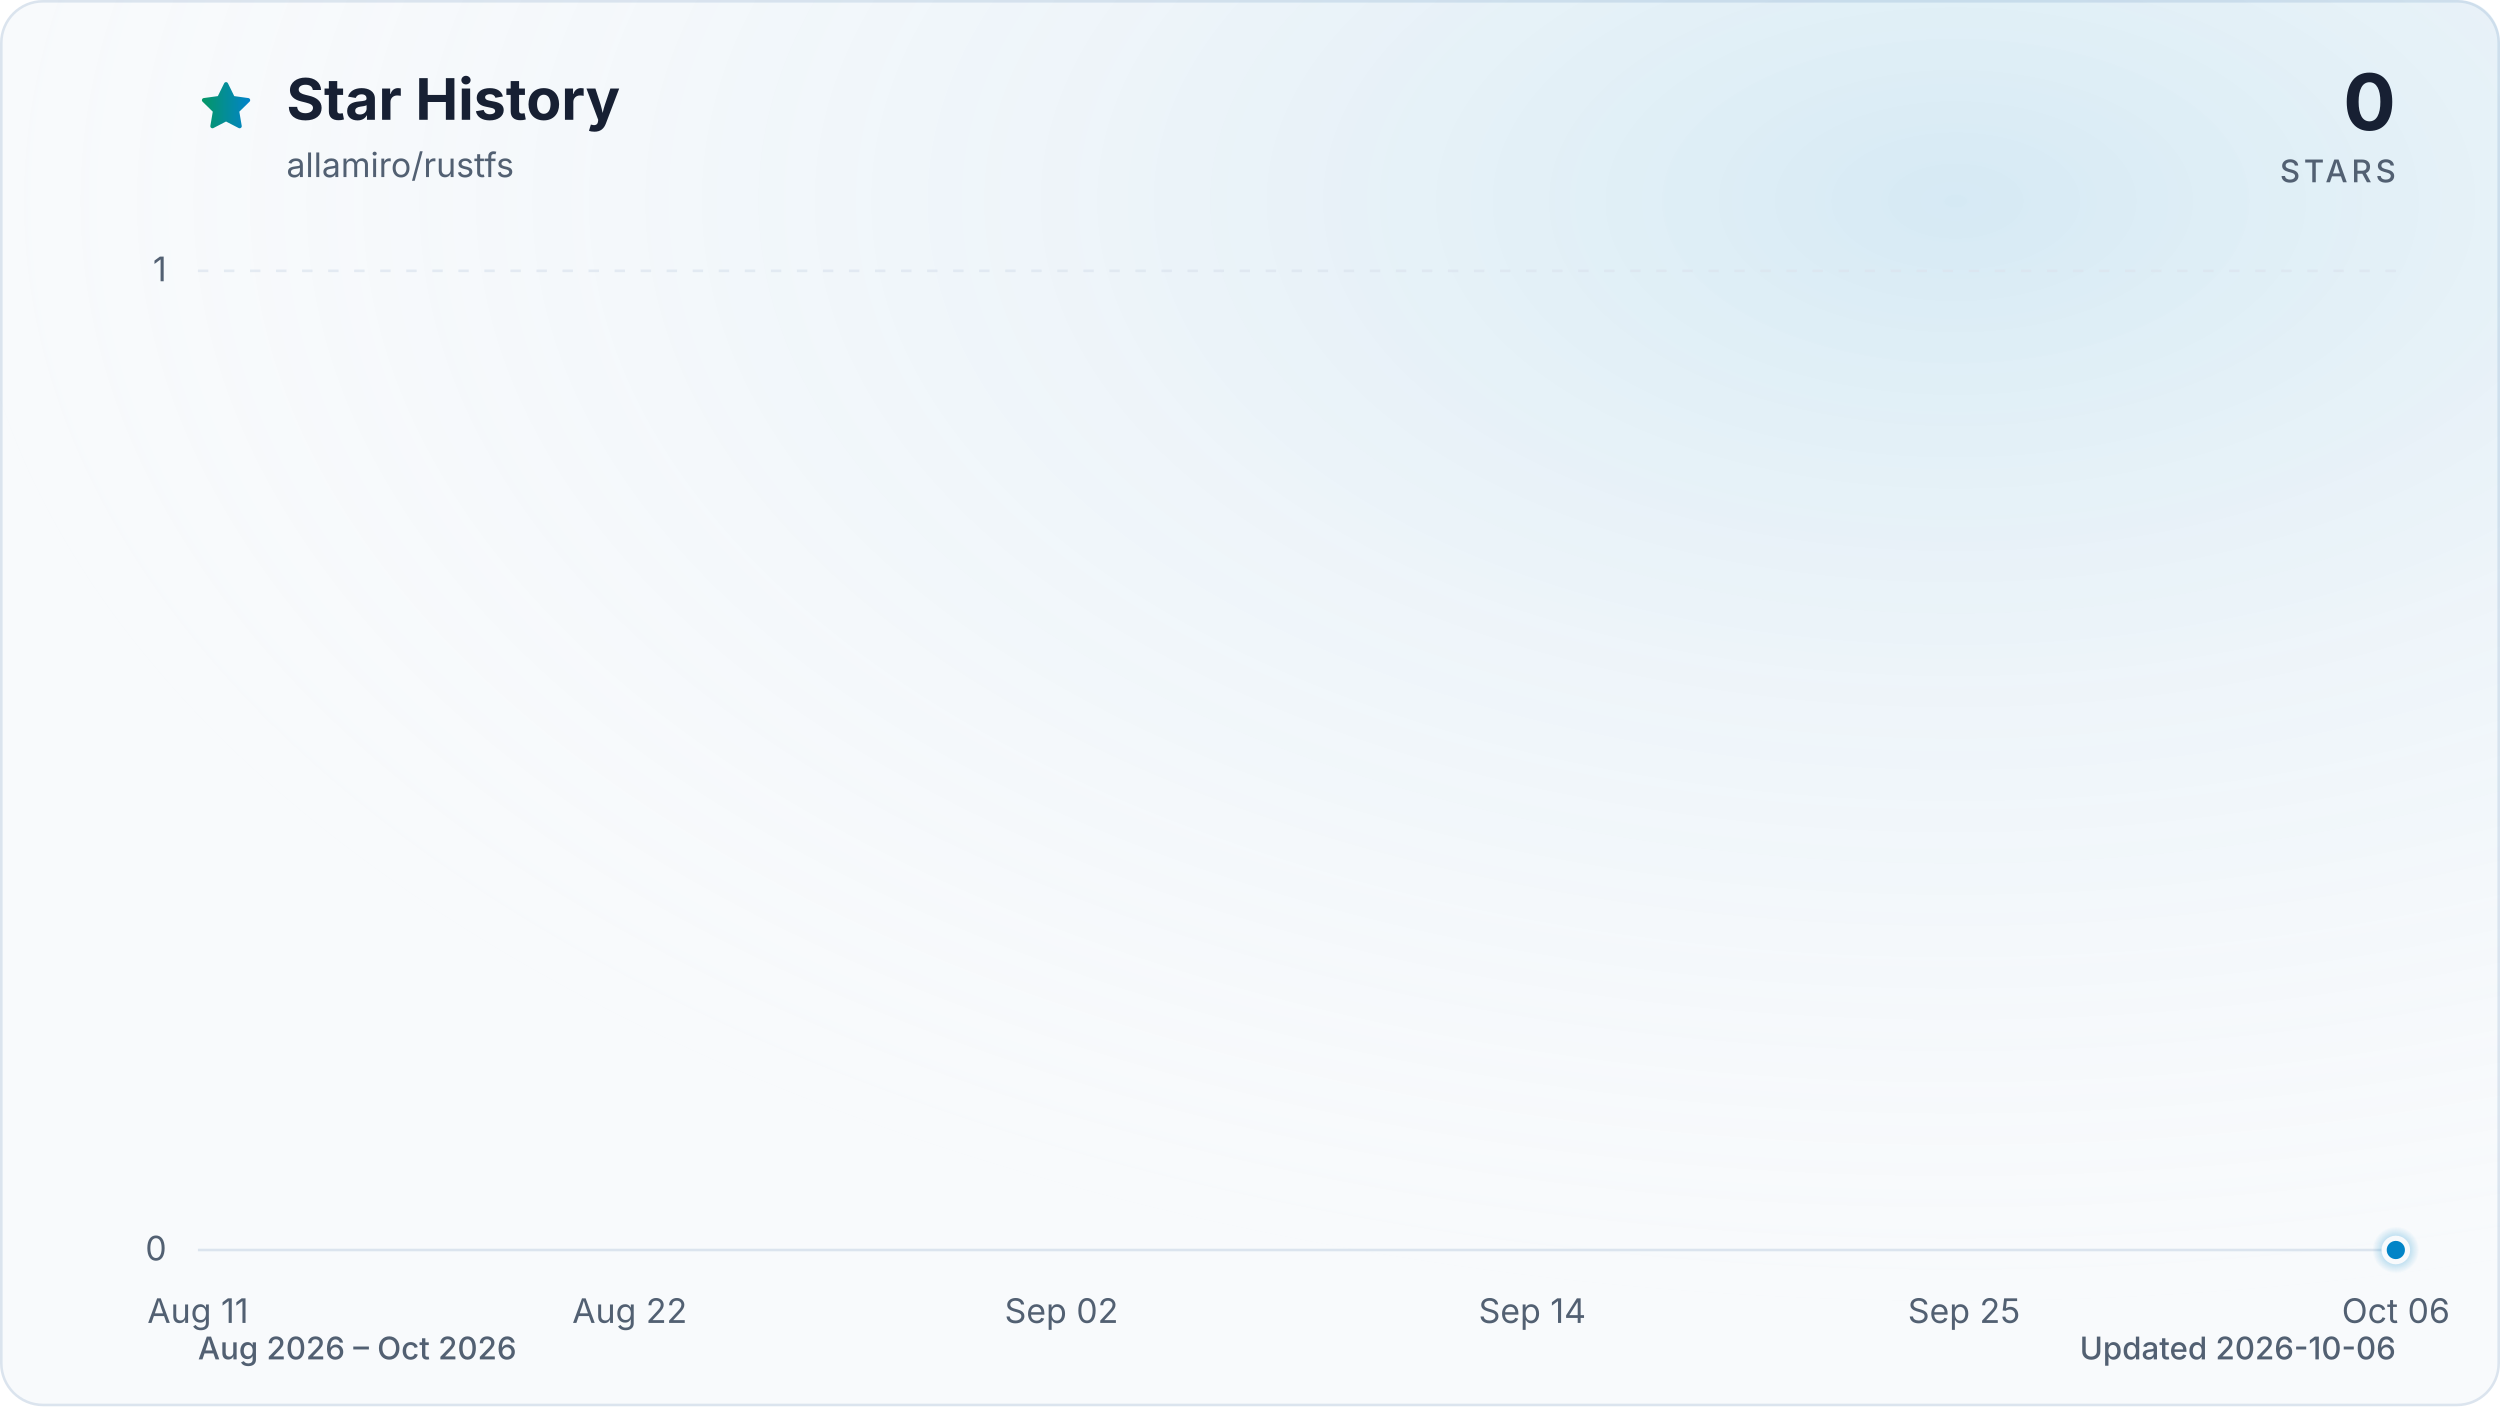
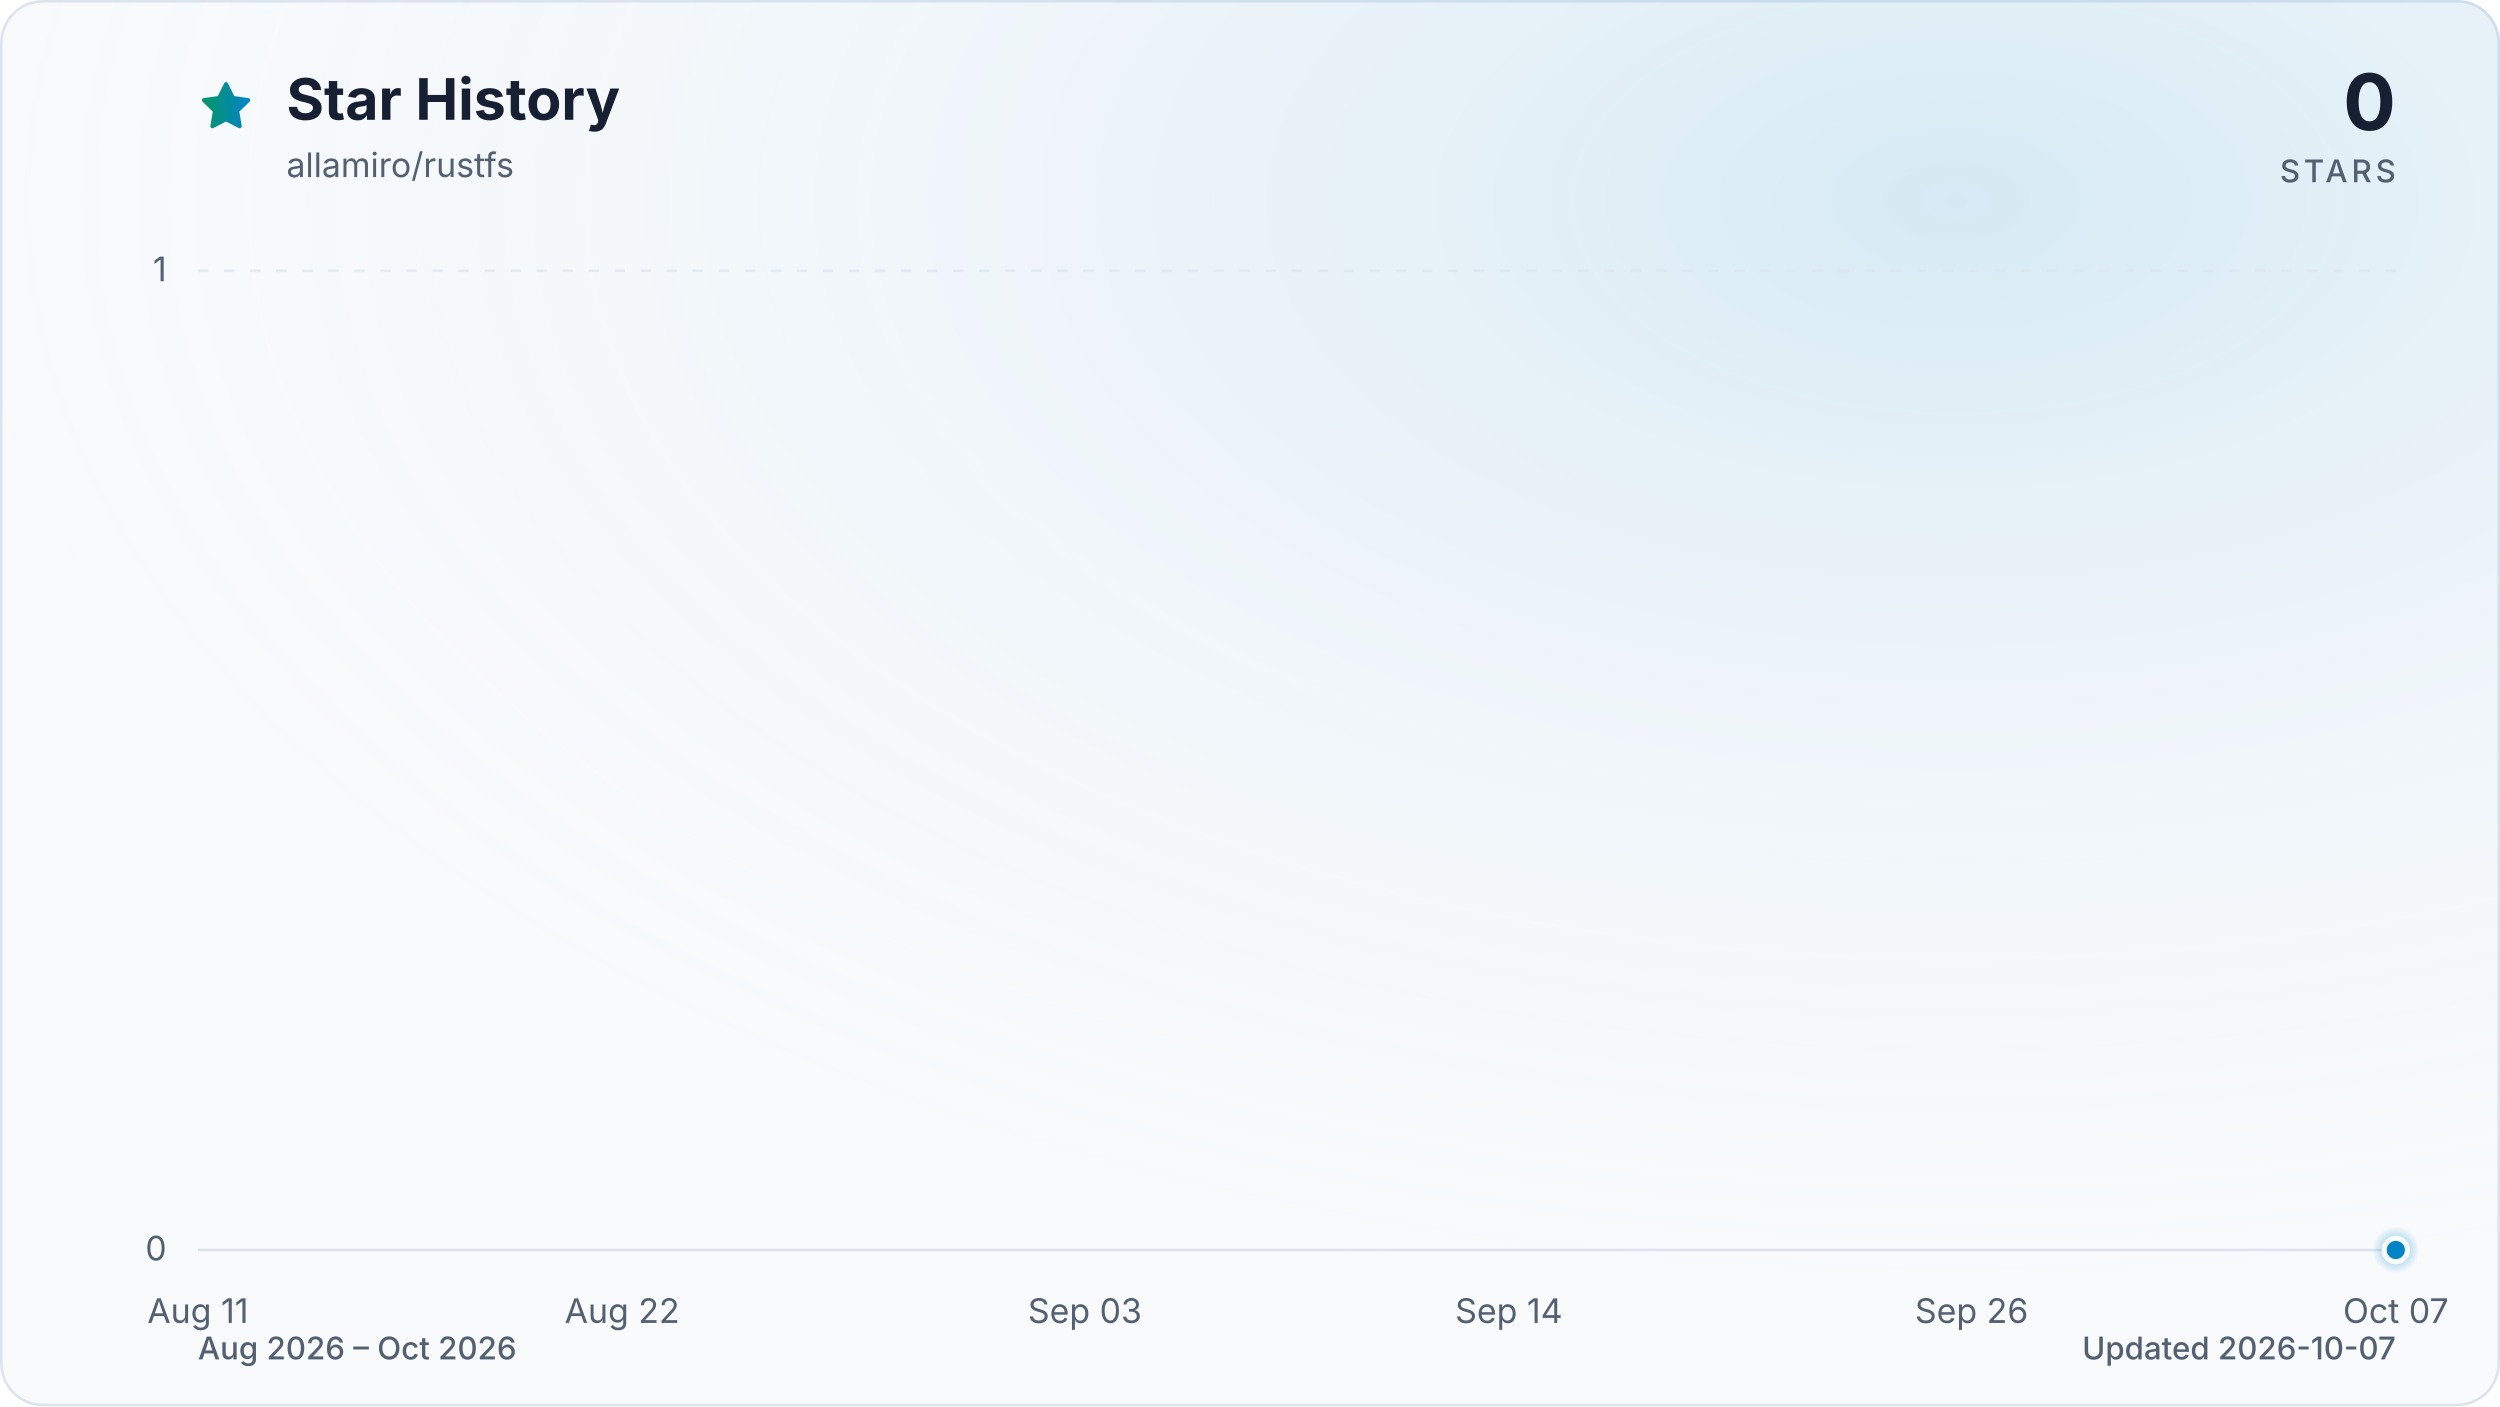
<svg xmlns="http://www.w3.org/2000/svg" viewBox="0 0 960 540" role="img" aria-labelledby="title description" data-style="gradient" data-variant="glow" data-animated="true">
  <defs>
    <linearGradient id="trend" x1="0" y1="0" x2="1" y2="0">
      <stop offset="0%" stop-color="#059669" />
      <stop offset="100%" stop-color="#0284c7" />
    </linearGradient>
    <linearGradient id="area" x1="0" y1="0" x2="0" y2="1">
      <stop offset="0%" stop-color="#059669" stop-opacity="0.30" />
      <stop offset="55%" stop-color="#0284c7" stop-opacity="0.10" />
      <stop offset="100%" stop-color="#0284c7" stop-opacity="0.01" />
    </linearGradient>
    <radialGradient id="marker-halo" cx="50%" cy="50%" r="50%">
      <stop offset="0%" stop-color="#0284c7" stop-opacity="0.55" />
      <stop offset="100%" stop-color="#0284c7" stop-opacity="0" />
    </radialGradient>
    <radialGradient id="surface-glow" cx="78%" cy="14%" r="80%">
      <stop offset="0%" stop-color="#0284c7" stop-opacity="0.14" />
      <stop offset="100%" stop-color="#f8fafc" stop-opacity="0" />
    </radialGradient>
    <filter id="trend-glow" x="-20%" y="-20%" width="140%" height="140%">
      <feGaussianBlur stdDeviation="7" />
    </filter>
  </defs>
  <style>
.trend-enter{transform-box:fill-box;transform-origin:center;animation:trend-enter 520ms cubic-bezier(0.16,1,0.3,1)}
.marker-enter{transform-box:fill-box;transform-origin:center;animation:marker-enter 320ms cubic-bezier(0.16,1,0.3,1) 200ms both}
.marker-pulse{transform-box:fill-box;transform-origin:center;animation:marker-pulse 2.6s ease-out infinite}
@keyframes trend-enter{from{opacity:.35;transform:translateY(10px)}to{opacity:1;transform:translateY(0)}}
@keyframes marker-enter{from{opacity:0;transform:scale(.4)}to{opacity:1;transform:scale(1)}}
@keyframes marker-pulse{0%{opacity:.5;transform:scale(.7)}70%,100%{opacity:0;transform:scale(2.1)}}
@media (prefers-reduced-motion:reduce){.trend-enter,.marker-enter,.marker-pulse{animation:none!important}}
@media (prefers-reduced-motion:reduce){.marker-pulse{opacity:0}}
</style>
  <rect x="0.5" y="0.5" width="959" height="539" fill="#f8fafc" stroke="#dbe4ee" stroke-width="1" rx="16" />
  <rect width="960" height="540" fill="url(#surface-glow)" rx="16" />
  <path d="M12 2.6l2.9 5.9 6.5.9-4.7 4.6 1.1 6.5-5.8-3-5.8 3 1.1-6.5-4.7-4.6 6.5-.9L12 2.6Z" transform="translate(76 30) scale(.9)" fill="url(#trend)" stroke="url(#trend)" stroke-width="1.8" stroke-linejoin="round" aria-hidden="true" />
  <text x="110" y="46" fill="#172033" font-family="ui-sans-serif, system-ui, -apple-system, BlinkMacSystemFont, 'Segoe UI', sans-serif" font-size="22" font-weight="700">Star History</text>
  <text x="110" y="68" fill="#526072" font-family="ui-sans-serif, system-ui, -apple-system, BlinkMacSystemFont, 'Segoe UI', sans-serif" font-size="13">allamiro/rustfs</text>
  <text x="920" y="50" fill="#172033" font-family="ui-sans-serif, system-ui, -apple-system, BlinkMacSystemFont, 'Segoe UI', sans-serif" font-size="30" font-weight="700" text-anchor="end">0</text>
  <text x="920" y="70" fill="#526072" font-family="ui-sans-serif, system-ui, -apple-system, BlinkMacSystemFont, 'Segoe UI', sans-serif" font-size="12" font-weight="500" letter-spacing="1.5" text-anchor="end">STARS</text>
  <line x1="76" y1="480.0" x2="920" y2="480.0" stroke="#dbe4ee" stroke-width="1" stroke-dasharray="0" opacity="1" />
  <text x="64" y="484.0" fill="#526072" font-family="ui-sans-serif, system-ui, -apple-system, BlinkMacSystemFont, 'Segoe UI', sans-serif" font-size="13" text-anchor="end">0</text>
  <line x1="76" y1="104.0" x2="920" y2="104.0" stroke="#dbe4ee" stroke-width="1" stroke-dasharray="4 6" opacity="0.7" />
  <text x="64" y="108.0" fill="#526072" font-family="ui-sans-serif, system-ui, -apple-system, BlinkMacSystemFont, 'Segoe UI', sans-serif" font-size="13" text-anchor="end">1</text>
  <text x="76.0" y="508" fill="#526072" font-family="ui-sans-serif, system-ui, -apple-system, BlinkMacSystemFont, 'Segoe UI', sans-serif" font-size="13" text-anchor="middle">Aug 11</text>
-   <text x="241.8" y="508" fill="#526072" font-family="ui-sans-serif, system-ui, -apple-system, BlinkMacSystemFont, 'Segoe UI', sans-serif" font-size="13" text-anchor="middle">Aug 22</text>
-   <text x="407.6" y="508" fill="#526072" font-family="ui-sans-serif, system-ui, -apple-system, BlinkMacSystemFont, 'Segoe UI', sans-serif" font-size="13" text-anchor="middle">Sep 02</text>
-   <text x="588.4" y="508" fill="#526072" font-family="ui-sans-serif, system-ui, -apple-system, BlinkMacSystemFont, 'Segoe UI', sans-serif" font-size="13" text-anchor="middle">Sep 14</text>
-   <text x="754.2" y="508" fill="#526072" font-family="ui-sans-serif, system-ui, -apple-system, BlinkMacSystemFont, 'Segoe UI', sans-serif" font-size="13" text-anchor="middle">Sep 25</text>
-   <text x="920.0" y="508" fill="#526072" font-family="ui-sans-serif, system-ui, -apple-system, BlinkMacSystemFont, 'Segoe UI', sans-serif" font-size="13" text-anchor="middle">Oct 06</text>
+   <text x="238.9" y="508" fill="#526072" font-family="ui-sans-serif, system-ui, -apple-system, BlinkMacSystemFont, 'Segoe UI', sans-serif" font-size="13" text-anchor="middle">Aug 22</text>
+   <text x="416.6" y="508" fill="#526072" font-family="ui-sans-serif, system-ui, -apple-system, BlinkMacSystemFont, 'Segoe UI', sans-serif" font-size="13" text-anchor="middle">Sep 03</text>
+   <text x="579.4" y="508" fill="#526072" font-family="ui-sans-serif, system-ui, -apple-system, BlinkMacSystemFont, 'Segoe UI', sans-serif" font-size="13" text-anchor="middle">Sep 14</text>
+   <text x="757.1" y="508" fill="#526072" font-family="ui-sans-serif, system-ui, -apple-system, BlinkMacSystemFont, 'Segoe UI', sans-serif" font-size="13" text-anchor="middle">Sep 26</text>
+   <text x="920.0" y="508" fill="#526072" font-family="ui-sans-serif, system-ui, -apple-system, BlinkMacSystemFont, 'Segoe UI', sans-serif" font-size="13" text-anchor="middle">Oct 07</text>
  <g class="trend-enter">
-     <path d="M 76.0 480.0 C 81.0 480.0, 86.0 480.0, 91.1 480.0 C 96.1 480.0, 101.1 480.0, 106.1 480.0 C 111.2 480.0, 116.2 480.0, 121.2 480.0 C 126.2 480.0, 131.3 480.0, 136.3 480.0 C 141.3 480.0, 146.3 480.0, 151.4 480.0 C 156.4 480.0, 161.4 480.0, 166.4 480.0 C 171.5 480.0, 176.5 480.0, 181.5 480.0 C 186.5 480.0, 191.5 480.0, 196.6 480.0 C 201.6 480.0, 206.6 480.0, 211.6 480.0 C 216.7 480.0, 221.7 480.0, 226.7 480.0 C 231.7 480.0, 236.8 480.0, 241.8 480.0 C 246.8 480.0, 251.8 480.0, 256.9 480.0 C 261.9 480.0, 266.9 480.0, 271.9 480.0 C 277.0 480.0, 282.0 480.0, 287.0 480.0 C 292.0 480.0, 297.0 480.0, 302.1 480.0 C 307.1 480.0, 312.1 480.0, 317.1 480.0 C 322.2 480.0, 327.2 480.0, 332.2 480.0 C 337.2 480.0, 342.3 480.0, 347.3 480.0 C 352.3 480.0, 357.3 480.0, 362.4 480.0 C 367.4 480.0, 372.4 480.0, 377.4 480.0 C 382.5 480.0, 387.5 480.0, 392.5 480.0 C 397.5 480.0, 402.5 480.0, 407.6 480.0 C 412.6 480.0, 417.6 480.0, 422.6 480.0 C 427.7 480.0, 432.7 480.0, 437.7 480.0 C 442.7 480.0, 447.8 480.0, 452.8 480.0 C 457.8 480.0, 462.8 480.0, 467.9 480.0 C 472.9 480.0, 477.9 480.0, 482.9 480.0 C 488.0 480.0, 493.0 480.0, 498.0 480.0 C 503.0 480.0, 508.0 480.0, 513.1 480.0 C 518.1 480.0, 523.1 480.0, 528.1 480.0 C 533.2 480.0, 538.2 480.0, 543.2 480.0 C 548.2 480.0, 553.3 480.0, 558.3 480.0 C 563.3 480.0, 568.3 480.0, 573.4 480.0 C 578.4 480.0, 583.4 480.0, 588.4 480.0 C 593.5 480.0, 598.5 480.0, 603.5 480.0 C 608.5 480.0, 613.5 480.0, 618.6 480.0 C 623.6 480.0, 628.6 480.0, 633.6 480.0 C 638.7 480.0, 643.7 480.0, 648.7 480.0 C 653.7 480.0, 658.8 480.0, 663.8 480.0 C 668.8 480.0, 673.8 480.0, 678.9 480.0 C 683.9 480.0, 688.9 480.0, 693.9 480.0 C 699.0 480.0, 704.0 480.0, 709.0 480.0 C 714.0 480.0, 719.0 480.0, 724.1 480.0 C 729.1 480.0, 734.1 480.0, 739.1 480.0 C 744.2 480.0, 749.2 480.0, 754.2 480.0 C 759.2 480.0, 764.3 480.0, 769.3 480.0 C 774.3 480.0, 779.3 480.0, 784.4 480.0 C 789.4 480.0, 794.4 480.0, 799.4 480.0 C 804.5 480.0, 809.5 480.0, 814.5 480.0 C 819.5 480.0, 824.5 480.0, 829.6 480.0 C 834.6 480.0, 839.6 480.0, 844.6 480.0 C 849.7 480.0, 854.7 480.0, 859.7 480.0 C 864.7 480.0, 869.8 480.0, 874.8 480.0 C 879.8 480.0, 884.8 480.0, 889.9 480.0 C 894.9 480.0, 899.9 480.0, 904.9 480.0 C 910.0 480.0, 915.0 480.0, 920.0 480.0 L 920.0 480.0 L 76.0 480.0 Z" fill="url(#area)" />
-     <path d="M 76.0 480.0 C 81.0 480.0, 86.0 480.0, 91.1 480.0 C 96.1 480.0, 101.1 480.0, 106.1 480.0 C 111.2 480.0, 116.2 480.0, 121.2 480.0 C 126.2 480.0, 131.3 480.0, 136.3 480.0 C 141.3 480.0, 146.3 480.0, 151.4 480.0 C 156.4 480.0, 161.4 480.0, 166.4 480.0 C 171.5 480.0, 176.5 480.0, 181.5 480.0 C 186.5 480.0, 191.5 480.0, 196.6 480.0 C 201.6 480.0, 206.6 480.0, 211.6 480.0 C 216.7 480.0, 221.7 480.0, 226.7 480.0 C 231.7 480.0, 236.8 480.0, 241.8 480.0 C 246.8 480.0, 251.8 480.0, 256.9 480.0 C 261.9 480.0, 266.9 480.0, 271.9 480.0 C 277.0 480.0, 282.0 480.0, 287.0 480.0 C 292.0 480.0, 297.0 480.0, 302.1 480.0 C 307.1 480.0, 312.1 480.0, 317.1 480.0 C 322.2 480.0, 327.2 480.0, 332.2 480.0 C 337.2 480.0, 342.3 480.0, 347.3 480.0 C 352.3 480.0, 357.3 480.0, 362.4 480.0 C 367.4 480.0, 372.4 480.0, 377.4 480.0 C 382.5 480.0, 387.5 480.0, 392.5 480.0 C 397.5 480.0, 402.5 480.0, 407.6 480.0 C 412.6 480.0, 417.6 480.0, 422.6 480.0 C 427.7 480.0, 432.7 480.0, 437.7 480.0 C 442.7 480.0, 447.8 480.0, 452.8 480.0 C 457.8 480.0, 462.8 480.0, 467.9 480.0 C 472.9 480.0, 477.9 480.0, 482.9 480.0 C 488.0 480.0, 493.0 480.0, 498.0 480.0 C 503.0 480.0, 508.0 480.0, 513.1 480.0 C 518.1 480.0, 523.1 480.0, 528.1 480.0 C 533.2 480.0, 538.2 480.0, 543.2 480.0 C 548.2 480.0, 553.3 480.0, 558.3 480.0 C 563.3 480.0, 568.3 480.0, 573.4 480.0 C 578.4 480.0, 583.4 480.0, 588.4 480.0 C 593.5 480.0, 598.5 480.0, 603.5 480.0 C 608.5 480.0, 613.5 480.0, 618.6 480.0 C 623.6 480.0, 628.6 480.0, 633.6 480.0 C 638.7 480.0, 643.7 480.0, 648.7 480.0 C 653.7 480.0, 658.8 480.0, 663.8 480.0 C 668.8 480.0, 673.8 480.0, 678.9 480.0 C 683.9 480.0, 688.9 480.0, 693.9 480.0 C 699.0 480.0, 704.0 480.0, 709.0 480.0 C 714.0 480.0, 719.0 480.0, 724.1 480.0 C 729.1 480.0, 734.1 480.0, 739.1 480.0 C 744.2 480.0, 749.2 480.0, 754.2 480.0 C 759.2 480.0, 764.3 480.0, 769.3 480.0 C 774.3 480.0, 779.3 480.0, 784.4 480.0 C 789.4 480.0, 794.4 480.0, 799.4 480.0 C 804.5 480.0, 809.5 480.0, 814.5 480.0 C 819.5 480.0, 824.5 480.0, 829.6 480.0 C 834.6 480.0, 839.6 480.0, 844.6 480.0 C 849.7 480.0, 854.7 480.0, 859.7 480.0 C 864.7 480.0, 869.8 480.0, 874.8 480.0 C 879.8 480.0, 884.8 480.0, 889.9 480.0 C 894.9 480.0, 899.9 480.0, 904.9 480.0 C 910.0 480.0, 915.0 480.0, 920.0 480.0" fill="none" stroke="url(#trend)" stroke-width="12" stroke-linecap="round" stroke-linejoin="round" opacity="0.16" filter="url(#trend-glow)" />
-     <path d="M 76.0 480.0 C 81.0 480.0, 86.0 480.0, 91.1 480.0 C 96.1 480.0, 101.1 480.0, 106.1 480.0 C 111.2 480.0, 116.2 480.0, 121.2 480.0 C 126.2 480.0, 131.3 480.0, 136.3 480.0 C 141.3 480.0, 146.3 480.0, 151.4 480.0 C 156.4 480.0, 161.4 480.0, 166.4 480.0 C 171.5 480.0, 176.5 480.0, 181.5 480.0 C 186.5 480.0, 191.5 480.0, 196.6 480.0 C 201.6 480.0, 206.6 480.0, 211.6 480.0 C 216.7 480.0, 221.7 480.0, 226.7 480.0 C 231.7 480.0, 236.8 480.0, 241.8 480.0 C 246.8 480.0, 251.8 480.0, 256.9 480.0 C 261.9 480.0, 266.9 480.0, 271.9 480.0 C 277.0 480.0, 282.0 480.0, 287.0 480.0 C 292.0 480.0, 297.0 480.0, 302.1 480.0 C 307.1 480.0, 312.1 480.0, 317.1 480.0 C 322.2 480.0, 327.2 480.0, 332.2 480.0 C 337.2 480.0, 342.3 480.0, 347.3 480.0 C 352.3 480.0, 357.3 480.0, 362.4 480.0 C 367.4 480.0, 372.4 480.0, 377.4 480.0 C 382.5 480.0, 387.5 480.0, 392.5 480.0 C 397.5 480.0, 402.5 480.0, 407.6 480.0 C 412.6 480.0, 417.6 480.0, 422.6 480.0 C 427.7 480.0, 432.7 480.0, 437.7 480.0 C 442.7 480.0, 447.8 480.0, 452.8 480.0 C 457.8 480.0, 462.8 480.0, 467.9 480.0 C 472.9 480.0, 477.9 480.0, 482.9 480.0 C 488.0 480.0, 493.0 480.0, 498.0 480.0 C 503.0 480.0, 508.0 480.0, 513.1 480.0 C 518.1 480.0, 523.1 480.0, 528.1 480.0 C 533.2 480.0, 538.2 480.0, 543.2 480.0 C 548.2 480.0, 553.3 480.0, 558.3 480.0 C 563.3 480.0, 568.3 480.0, 573.4 480.0 C 578.4 480.0, 583.4 480.0, 588.4 480.0 C 593.5 480.0, 598.5 480.0, 603.5 480.0 C 608.5 480.0, 613.5 480.0, 618.6 480.0 C 623.6 480.0, 628.6 480.0, 633.6 480.0 C 638.7 480.0, 643.7 480.0, 648.7 480.0 C 653.7 480.0, 658.8 480.0, 663.8 480.0 C 668.8 480.0, 673.8 480.0, 678.9 480.0 C 683.9 480.0, 688.9 480.0, 693.9 480.0 C 699.0 480.0, 704.0 480.0, 709.0 480.0 C 714.0 480.0, 719.0 480.0, 724.1 480.0 C 729.1 480.0, 734.1 480.0, 739.1 480.0 C 744.2 480.0, 749.2 480.0, 754.2 480.0 C 759.2 480.0, 764.3 480.0, 769.3 480.0 C 774.3 480.0, 779.3 480.0, 784.4 480.0 C 789.4 480.0, 794.4 480.0, 799.4 480.0 C 804.5 480.0, 809.5 480.0, 814.5 480.0 C 819.5 480.0, 824.5 480.0, 829.6 480.0 C 834.6 480.0, 839.6 480.0, 844.6 480.0 C 849.7 480.0, 854.7 480.0, 859.7 480.0 C 864.7 480.0, 869.8 480.0, 874.8 480.0 C 879.8 480.0, 884.8 480.0, 889.9 480.0 C 894.9 480.0, 899.9 480.0, 904.9 480.0 C 910.0 480.0, 915.0 480.0, 920.0 480.0" fill="none" stroke="url(#trend)" stroke-width="3" stroke-linecap="round" stroke-linejoin="round" />
+     <path d="M 76.0 480.0 C 80.9 480.0, 85.9 480.0, 90.8 480.0 C 95.7 480.0, 100.7 480.0, 105.6 480.0 C 110.5 480.0, 115.5 480.0, 120.4 480.0 C 125.4 480.0, 130.3 480.0, 135.2 480.0 C 140.2 480.0, 145.1 480.0, 150.0 480.0 C 155.0 480.0, 159.9 480.0, 164.8 480.0 C 169.8 480.0, 174.7 480.0, 179.6 480.0 C 184.6 480.0, 189.5 480.0, 194.5 480.0 C 199.4 480.0, 204.3 480.0, 209.3 480.0 C 214.2 480.0, 219.1 480.0, 224.1 480.0 C 229.0 480.0, 233.9 480.0, 238.9 480.0 C 243.8 480.0, 248.7 480.0, 253.7 480.0 C 258.6 480.0, 263.6 480.0, 268.5 480.0 C 273.4 480.0, 278.4 480.0, 283.3 480.0 C 288.2 480.0, 293.2 480.0, 298.1 480.0 C 303.0 480.0, 308.0 480.0, 312.9 480.0 C 317.8 480.0, 322.8 480.0, 327.7 480.0 C 332.7 480.0, 337.6 480.0, 342.5 480.0 C 347.5 480.0, 352.4 480.0, 357.3 480.0 C 362.3 480.0, 367.2 480.0, 372.1 480.0 C 377.1 480.0, 382.0 480.0, 386.9 480.0 C 391.9 480.0, 396.8 480.0, 401.8 480.0 C 406.7 480.0, 411.6 480.0, 416.6 480.0 C 421.5 480.0, 426.4 480.0, 431.4 480.0 C 436.3 480.0, 441.2 480.0, 446.2 480.0 C 451.1 480.0, 456.0 480.0, 461.0 480.0 C 465.9 480.0, 470.9 480.0, 475.8 480.0 C 480.7 480.0, 485.7 480.0, 490.6 480.0 C 495.5 480.0, 500.5 480.0, 505.4 480.0 C 510.3 480.0, 515.3 480.0, 520.2 480.0 C 525.1 480.0, 530.1 480.0, 535.0 480.0 C 540.0 480.0, 544.9 480.0, 549.8 480.0 C 554.8 480.0, 559.7 480.0, 564.6 480.0 C 569.6 480.0, 574.5 480.0, 579.4 480.0 C 584.4 480.0, 589.3 480.0, 594.2 480.0 C 599.2 480.0, 604.1 480.0, 609.1 480.0 C 614.0 480.0, 618.9 480.0, 623.9 480.0 C 628.8 480.0, 633.7 480.0, 638.7 480.0 C 643.6 480.0, 648.5 480.0, 653.5 480.0 C 658.4 480.0, 663.3 480.0, 668.3 480.0 C 673.2 480.0, 678.2 480.0, 683.1 480.0 C 688.0 480.0, 693.0 480.0, 697.9 480.0 C 702.8 480.0, 707.8 480.0, 712.7 480.0 C 717.6 480.0, 722.6 480.0, 727.5 480.0 C 732.4 480.0, 737.4 480.0, 742.3 480.0 C 747.3 480.0, 752.2 480.0, 757.1 480.0 C 762.1 480.0, 767.0 480.0, 771.9 480.0 C 776.9 480.0, 781.8 480.0, 786.7 480.0 C 791.7 480.0, 796.6 480.0, 801.5 480.0 C 806.5 480.0, 811.4 480.0, 816.4 480.0 C 821.3 480.0, 826.2 480.0, 831.2 480.0 C 836.1 480.0, 841.0 480.0, 846.0 480.0 C 850.9 480.0, 855.8 480.0, 860.8 480.0 C 865.7 480.0, 870.6 480.0, 875.6 480.0 C 880.5 480.0, 885.5 480.0, 890.4 480.0 C 895.3 480.0, 900.3 480.0, 905.2 480.0 C 910.1 480.0, 915.1 480.0, 920.0 480.0 L 920.0 480.0 L 76.0 480.0 Z" fill="url(#area)" />
+     <path d="M 76.0 480.0 C 80.9 480.0, 85.9 480.0, 90.8 480.0 C 95.7 480.0, 100.7 480.0, 105.6 480.0 C 110.5 480.0, 115.5 480.0, 120.4 480.0 C 125.4 480.0, 130.3 480.0, 135.2 480.0 C 140.2 480.0, 145.1 480.0, 150.0 480.0 C 155.0 480.0, 159.9 480.0, 164.8 480.0 C 169.8 480.0, 174.7 480.0, 179.6 480.0 C 184.6 480.0, 189.5 480.0, 194.5 480.0 C 199.4 480.0, 204.3 480.0, 209.3 480.0 C 214.2 480.0, 219.1 480.0, 224.1 480.0 C 229.0 480.0, 233.9 480.0, 238.9 480.0 C 243.8 480.0, 248.7 480.0, 253.7 480.0 C 258.6 480.0, 263.6 480.0, 268.5 480.0 C 273.4 480.0, 278.4 480.0, 283.3 480.0 C 288.2 480.0, 293.2 480.0, 298.1 480.0 C 303.0 480.0, 308.0 480.0, 312.9 480.0 C 317.8 480.0, 322.8 480.0, 327.7 480.0 C 332.7 480.0, 337.6 480.0, 342.5 480.0 C 347.5 480.0, 352.4 480.0, 357.3 480.0 C 362.3 480.0, 367.2 480.0, 372.1 480.0 C 377.1 480.0, 382.0 480.0, 386.9 480.0 C 391.9 480.0, 396.8 480.0, 401.8 480.0 C 406.7 480.0, 411.6 480.0, 416.6 480.0 C 421.5 480.0, 426.4 480.0, 431.4 480.0 C 436.3 480.0, 441.2 480.0, 446.2 480.0 C 451.1 480.0, 456.0 480.0, 461.0 480.0 C 465.9 480.0, 470.9 480.0, 475.8 480.0 C 480.7 480.0, 485.7 480.0, 490.6 480.0 C 495.5 480.0, 500.5 480.0, 505.4 480.0 C 510.3 480.0, 515.3 480.0, 520.2 480.0 C 525.1 480.0, 530.1 480.0, 535.0 480.0 C 540.0 480.0, 544.9 480.0, 549.8 480.0 C 554.8 480.0, 559.7 480.0, 564.6 480.0 C 569.6 480.0, 574.5 480.0, 579.4 480.0 C 584.4 480.0, 589.3 480.0, 594.2 480.0 C 599.2 480.0, 604.1 480.0, 609.1 480.0 C 614.0 480.0, 618.9 480.0, 623.9 480.0 C 628.8 480.0, 633.7 480.0, 638.7 480.0 C 643.6 480.0, 648.5 480.0, 653.5 480.0 C 658.4 480.0, 663.3 480.0, 668.3 480.0 C 673.2 480.0, 678.2 480.0, 683.1 480.0 C 688.0 480.0, 693.0 480.0, 697.9 480.0 C 702.8 480.0, 707.8 480.0, 712.7 480.0 C 717.6 480.0, 722.6 480.0, 727.5 480.0 C 732.4 480.0, 737.4 480.0, 742.3 480.0 C 747.3 480.0, 752.2 480.0, 757.1 480.0 C 762.1 480.0, 767.0 480.0, 771.9 480.0 C 776.9 480.0, 781.8 480.0, 786.7 480.0 C 791.7 480.0, 796.6 480.0, 801.5 480.0 C 806.5 480.0, 811.4 480.0, 816.4 480.0 C 821.3 480.0, 826.2 480.0, 831.2 480.0 C 836.1 480.0, 841.0 480.0, 846.0 480.0 C 850.9 480.0, 855.8 480.0, 860.8 480.0 C 865.7 480.0, 870.6 480.0, 875.6 480.0 C 880.5 480.0, 885.5 480.0, 890.4 480.0 C 895.3 480.0, 900.3 480.0, 905.2 480.0 C 910.1 480.0, 915.1 480.0, 920.0 480.0" fill="none" stroke="url(#trend)" stroke-width="12" stroke-linecap="round" stroke-linejoin="round" opacity="0.16" filter="url(#trend-glow)" />
+     <path d="M 76.0 480.0 C 80.9 480.0, 85.9 480.0, 90.8 480.0 C 95.7 480.0, 100.7 480.0, 105.6 480.0 C 110.5 480.0, 115.5 480.0, 120.4 480.0 C 125.4 480.0, 130.3 480.0, 135.2 480.0 C 140.2 480.0, 145.1 480.0, 150.0 480.0 C 155.0 480.0, 159.9 480.0, 164.8 480.0 C 169.8 480.0, 174.7 480.0, 179.6 480.0 C 184.6 480.0, 189.5 480.0, 194.5 480.0 C 199.4 480.0, 204.3 480.0, 209.3 480.0 C 214.2 480.0, 219.1 480.0, 224.1 480.0 C 229.0 480.0, 233.9 480.0, 238.9 480.0 C 243.8 480.0, 248.7 480.0, 253.7 480.0 C 258.6 480.0, 263.6 480.0, 268.5 480.0 C 273.4 480.0, 278.4 480.0, 283.3 480.0 C 288.2 480.0, 293.2 480.0, 298.1 480.0 C 303.0 480.0, 308.0 480.0, 312.9 480.0 C 317.8 480.0, 322.8 480.0, 327.7 480.0 C 332.7 480.0, 337.6 480.0, 342.5 480.0 C 347.5 480.0, 352.4 480.0, 357.3 480.0 C 362.3 480.0, 367.2 480.0, 372.1 480.0 C 377.1 480.0, 382.0 480.0, 386.9 480.0 C 391.9 480.0, 396.8 480.0, 401.8 480.0 C 406.7 480.0, 411.6 480.0, 416.6 480.0 C 421.5 480.0, 426.4 480.0, 431.4 480.0 C 436.3 480.0, 441.2 480.0, 446.2 480.0 C 451.1 480.0, 456.0 480.0, 461.0 480.0 C 465.9 480.0, 470.9 480.0, 475.8 480.0 C 480.7 480.0, 485.7 480.0, 490.6 480.0 C 495.5 480.0, 500.5 480.0, 505.4 480.0 C 510.3 480.0, 515.3 480.0, 520.2 480.0 C 525.1 480.0, 530.1 480.0, 535.0 480.0 C 540.0 480.0, 544.9 480.0, 549.8 480.0 C 554.8 480.0, 559.7 480.0, 564.6 480.0 C 569.6 480.0, 574.5 480.0, 579.4 480.0 C 584.4 480.0, 589.3 480.0, 594.2 480.0 C 599.2 480.0, 604.1 480.0, 609.1 480.0 C 614.0 480.0, 618.9 480.0, 623.9 480.0 C 628.8 480.0, 633.7 480.0, 638.7 480.0 C 643.6 480.0, 648.5 480.0, 653.5 480.0 C 658.4 480.0, 663.3 480.0, 668.3 480.0 C 673.2 480.0, 678.2 480.0, 683.1 480.0 C 688.0 480.0, 693.0 480.0, 697.9 480.0 C 702.8 480.0, 707.8 480.0, 712.7 480.0 C 717.6 480.0, 722.6 480.0, 727.5 480.0 C 732.4 480.0, 737.4 480.0, 742.3 480.0 C 747.3 480.0, 752.2 480.0, 757.1 480.0 C 762.1 480.0, 767.0 480.0, 771.9 480.0 C 776.9 480.0, 781.8 480.0, 786.7 480.0 C 791.7 480.0, 796.6 480.0, 801.5 480.0 C 806.5 480.0, 811.4 480.0, 816.4 480.0 C 821.3 480.0, 826.2 480.0, 831.2 480.0 C 836.1 480.0, 841.0 480.0, 846.0 480.0 C 850.9 480.0, 855.8 480.0, 860.8 480.0 C 865.7 480.0, 870.6 480.0, 875.6 480.0 C 880.5 480.0, 885.5 480.0, 890.4 480.0 C 895.3 480.0, 900.3 480.0, 905.2 480.0 C 910.1 480.0, 915.1 480.0, 920.0 480.0" fill="none" stroke="url(#trend)" stroke-width="3" stroke-linecap="round" stroke-linejoin="round" />
  </g>
  <g class="marker-enter">
    <circle class="marker-pulse" cx="920.0" cy="480.0" r="9" fill="url(#marker-halo)" />
    <circle cx="920.0" cy="480.0" r="4.5" fill="#0284c7" stroke="#f8fafc" stroke-width="2" />
  </g>
  <text x="76" y="522" fill="#526072" font-family="ui-sans-serif, system-ui, -apple-system, BlinkMacSystemFont, 'Segoe UI', sans-serif" font-size="12" font-weight="500">Aug 2026 – Oct 2026</text>
-   <text x="920" y="522" fill="#526072" font-family="ui-sans-serif, system-ui, -apple-system, BlinkMacSystemFont, 'Segoe UI', sans-serif" font-size="12" font-weight="500" text-anchor="end">Updated 2026-10-06</text>
+   <text x="920" y="522" fill="#526072" font-family="ui-sans-serif, system-ui, -apple-system, BlinkMacSystemFont, 'Segoe UI', sans-serif" font-size="12" font-weight="500" text-anchor="end">Updated 2026-10-07</text>
</svg>
